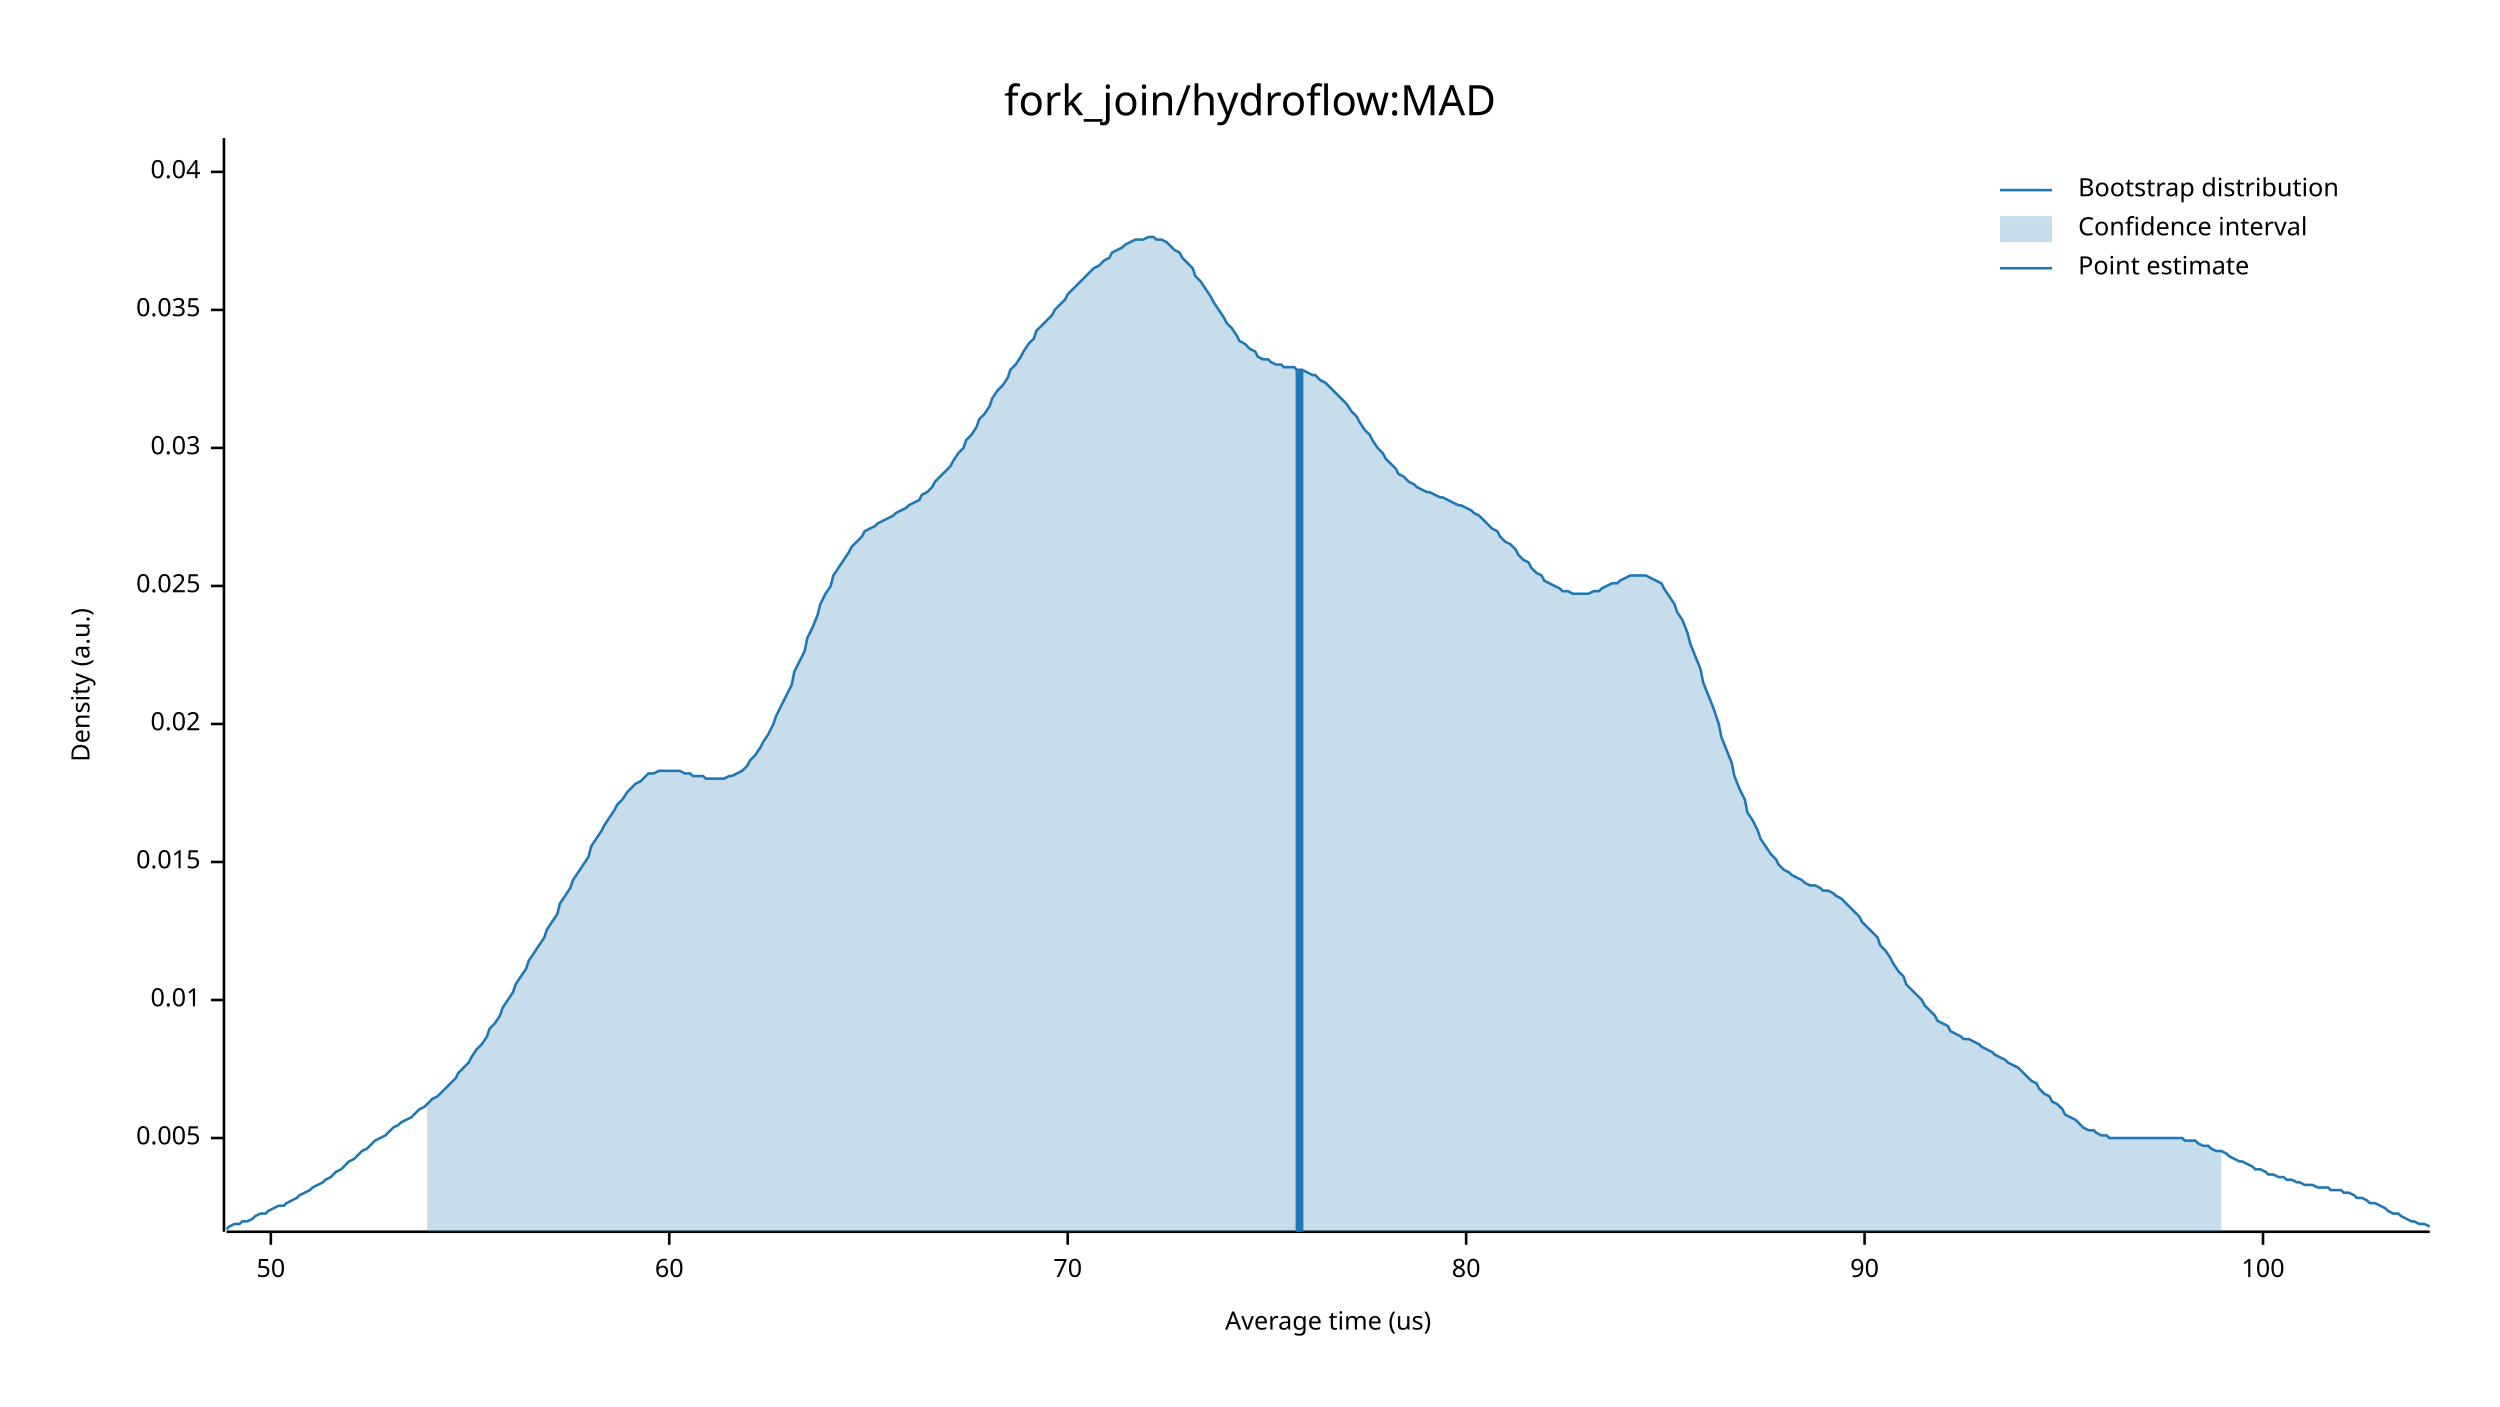
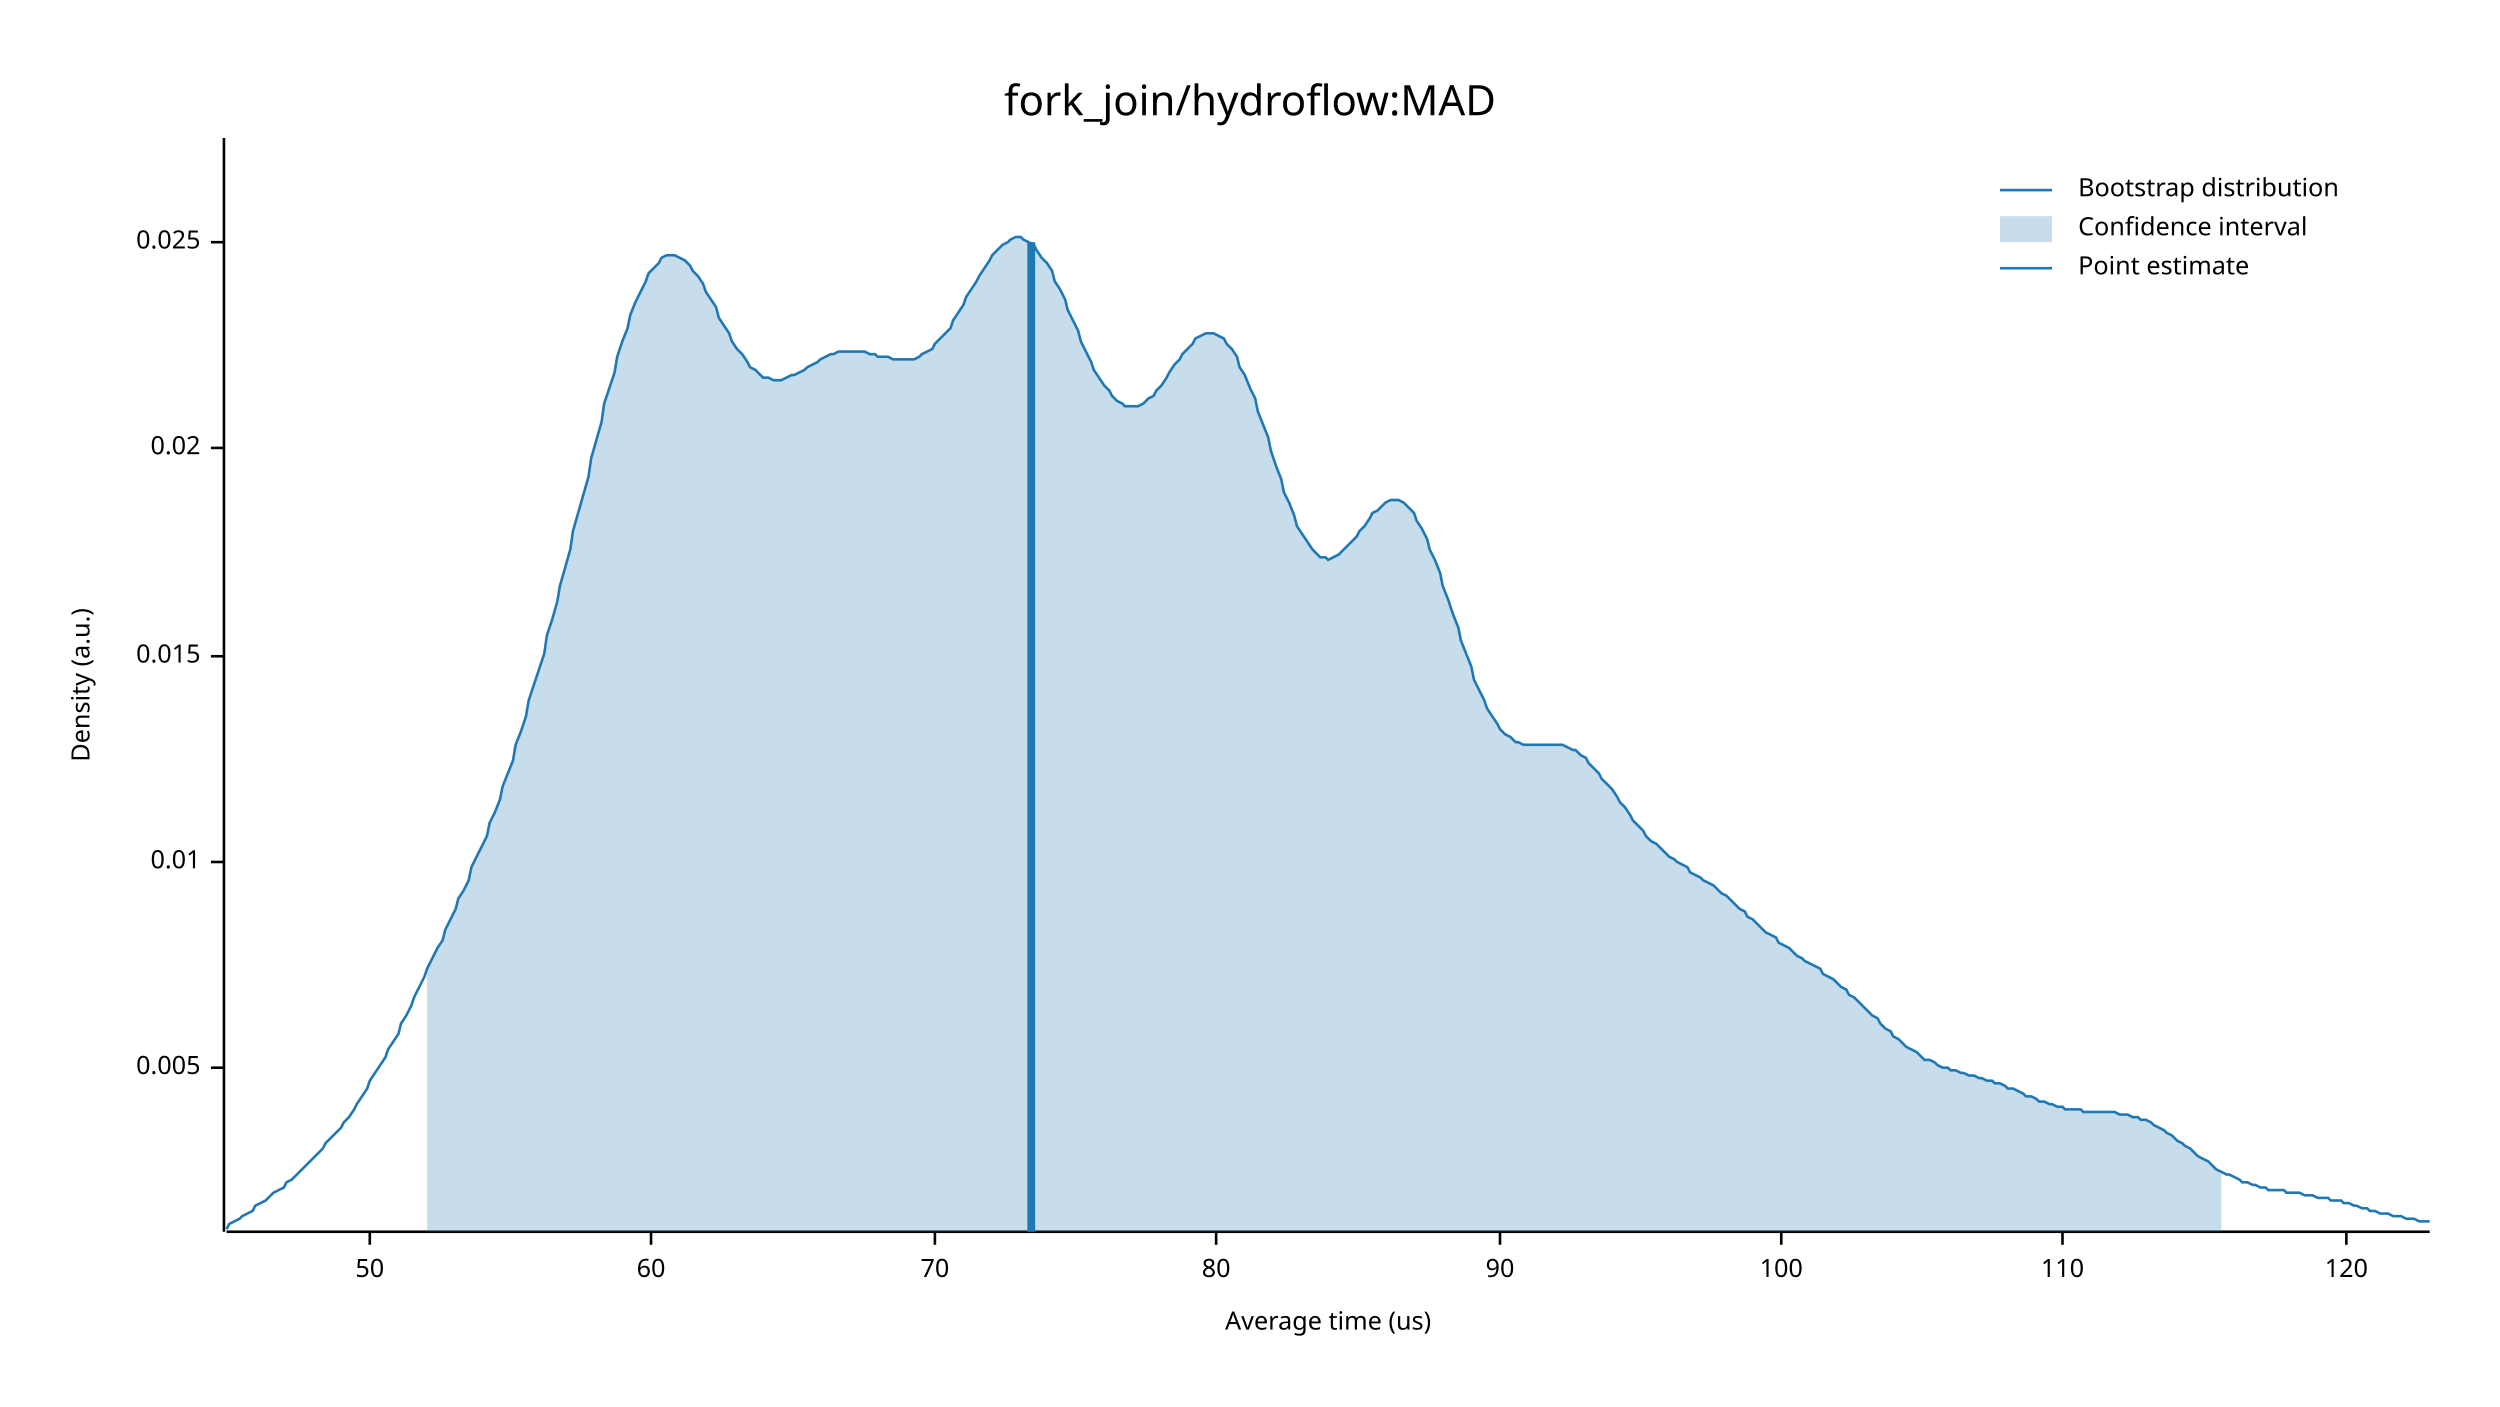
<svg xmlns="http://www.w3.org/2000/svg" width="960" height="540" viewBox="0 0 960 540">
  <text x="480" y="32" dy="0.76em" text-anchor="middle" font-family="sans-serif" font-size="16.129" opacity="1" fill="#000000">
fork_join/hydroflow:MAD
</text>
  <text x="27" y="263" dy="0.76em" text-anchor="middle" font-family="sans-serif" font-size="9.677" opacity="1" fill="#000000" transform="rotate(270, 27, 263)">
Density (a.u.)
</text>
  <text x="510" y="513" dy="-0.5ex" text-anchor="middle" font-family="sans-serif" font-size="9.677" opacity="1" fill="#000000">
Average time (us)
</text>
  <polyline fill="none" opacity="1" stroke="#000000" stroke-width="1" points="86,53 86,473 " />
-   <text x="77" y="437" dy="0.5ex" text-anchor="end" font-family="sans-serif" font-size="9.677" opacity="1" fill="#000000">
+   <text x="77" y="410" dy="0.5ex" text-anchor="end" font-family="sans-serif" font-size="9.677" opacity="1" fill="#000000">
0.005
</text>
-   <polyline fill="none" opacity="1" stroke="#000000" stroke-width="1" points="81,437 86,437 " />
-   <text x="77" y="384" dy="0.5ex" text-anchor="end" font-family="sans-serif" font-size="9.677" opacity="1" fill="#000000">
+   <polyline fill="none" opacity="1" stroke="#000000" stroke-width="1" points="81,410 86,410 " />
+   <text x="77" y="331" dy="0.5ex" text-anchor="end" font-family="sans-serif" font-size="9.677" opacity="1" fill="#000000">
0.01
</text>
-   <polyline fill="none" opacity="1" stroke="#000000" stroke-width="1" points="81,384 86,384 " />
-   <text x="77" y="331" dy="0.5ex" text-anchor="end" font-family="sans-serif" font-size="9.677" opacity="1" fill="#000000">
+   <polyline fill="none" opacity="1" stroke="#000000" stroke-width="1" points="81,331 86,331 " />
+   <text x="77" y="252" dy="0.5ex" text-anchor="end" font-family="sans-serif" font-size="9.677" opacity="1" fill="#000000">
0.015
</text>
-   <polyline fill="none" opacity="1" stroke="#000000" stroke-width="1" points="81,331 86,331 " />
-   <text x="77" y="278" dy="0.5ex" text-anchor="end" font-family="sans-serif" font-size="9.677" opacity="1" fill="#000000">
+   <polyline fill="none" opacity="1" stroke="#000000" stroke-width="1" points="81,252 86,252 " />
+   <text x="77" y="172" dy="0.5ex" text-anchor="end" font-family="sans-serif" font-size="9.677" opacity="1" fill="#000000">
0.02
</text>
-   <polyline fill="none" opacity="1" stroke="#000000" stroke-width="1" points="81,278 86,278 " />
-   <text x="77" y="225" dy="0.5ex" text-anchor="end" font-family="sans-serif" font-size="9.677" opacity="1" fill="#000000">
+   <polyline fill="none" opacity="1" stroke="#000000" stroke-width="1" points="81,172 86,172 " />
+   <text x="77" y="93" dy="0.5ex" text-anchor="end" font-family="sans-serif" font-size="9.677" opacity="1" fill="#000000">
0.025
</text>
-   <polyline fill="none" opacity="1" stroke="#000000" stroke-width="1" points="81,225 86,225 " />
-   <text x="77" y="172" dy="0.5ex" text-anchor="end" font-family="sans-serif" font-size="9.677" opacity="1" fill="#000000">
- 0.03
- </text>
-   <polyline fill="none" opacity="1" stroke="#000000" stroke-width="1" points="81,172 86,172 " />
-   <text x="77" y="119" dy="0.5ex" text-anchor="end" font-family="sans-serif" font-size="9.677" opacity="1" fill="#000000">
- 0.035
- </text>
-   <polyline fill="none" opacity="1" stroke="#000000" stroke-width="1" points="81,119 86,119 " />
-   <text x="77" y="66" dy="0.5ex" text-anchor="end" font-family="sans-serif" font-size="9.677" opacity="1" fill="#000000">
- 0.04
- </text>
-   <polyline fill="none" opacity="1" stroke="#000000" stroke-width="1" points="81,66 86,66 " />
+   <polyline fill="none" opacity="1" stroke="#000000" stroke-width="1" points="81,93 86,93 " />
  <polyline fill="none" opacity="1" stroke="#000000" stroke-width="1" points="87,473 933,473 " />
-   <text x="104" y="483" dy="0.76em" text-anchor="middle" font-family="sans-serif" font-size="9.677" opacity="1" fill="#000000">
+   <text x="142" y="483" dy="0.76em" text-anchor="middle" font-family="sans-serif" font-size="9.677" opacity="1" fill="#000000">
50
</text>
-   <polyline fill="none" opacity="1" stroke="#000000" stroke-width="1" points="104,473 104,478 " />
-   <text x="257" y="483" dy="0.76em" text-anchor="middle" font-family="sans-serif" font-size="9.677" opacity="1" fill="#000000">
+   <polyline fill="none" opacity="1" stroke="#000000" stroke-width="1" points="142,473 142,478 " />
+   <text x="250" y="483" dy="0.76em" text-anchor="middle" font-family="sans-serif" font-size="9.677" opacity="1" fill="#000000">
60
</text>
-   <polyline fill="none" opacity="1" stroke="#000000" stroke-width="1" points="257,473 257,478 " />
-   <text x="410" y="483" dy="0.76em" text-anchor="middle" font-family="sans-serif" font-size="9.677" opacity="1" fill="#000000">
+   <polyline fill="none" opacity="1" stroke="#000000" stroke-width="1" points="250,473 250,478 " />
+   <text x="359" y="483" dy="0.76em" text-anchor="middle" font-family="sans-serif" font-size="9.677" opacity="1" fill="#000000">
70
</text>
-   <polyline fill="none" opacity="1" stroke="#000000" stroke-width="1" points="410,473 410,478 " />
-   <text x="563" y="483" dy="0.76em" text-anchor="middle" font-family="sans-serif" font-size="9.677" opacity="1" fill="#000000">
+   <polyline fill="none" opacity="1" stroke="#000000" stroke-width="1" points="359,473 359,478 " />
+   <text x="467" y="483" dy="0.76em" text-anchor="middle" font-family="sans-serif" font-size="9.677" opacity="1" fill="#000000">
80
</text>
-   <polyline fill="none" opacity="1" stroke="#000000" stroke-width="1" points="563,473 563,478 " />
-   <text x="716" y="483" dy="0.76em" text-anchor="middle" font-family="sans-serif" font-size="9.677" opacity="1" fill="#000000">
+   <polyline fill="none" opacity="1" stroke="#000000" stroke-width="1" points="467,473 467,478 " />
+   <text x="576" y="483" dy="0.76em" text-anchor="middle" font-family="sans-serif" font-size="9.677" opacity="1" fill="#000000">
90
</text>
-   <polyline fill="none" opacity="1" stroke="#000000" stroke-width="1" points="716,473 716,478 " />
-   <text x="869" y="483" dy="0.76em" text-anchor="middle" font-family="sans-serif" font-size="9.677" opacity="1" fill="#000000">
+   <polyline fill="none" opacity="1" stroke="#000000" stroke-width="1" points="576,473 576,478 " />
+   <text x="684" y="483" dy="0.76em" text-anchor="middle" font-family="sans-serif" font-size="9.677" opacity="1" fill="#000000">
100
</text>
-   <polyline fill="none" opacity="1" stroke="#000000" stroke-width="1" points="869,473 869,478 " />
-   <polyline fill="none" opacity="1" stroke="#1F78B4" stroke-width="1" points="87,472 88,471 90,470 92,470 93,469 95,469 97,468 98,467 100,466 102,466 103,465 105,464 107,463 109,463 110,462 112,461 114,460 115,459 117,458 119,457 120,456 122,455 124,454 125,453 127,452 129,450 131,449 132,448 134,446 136,445 137,444 139,442 141,441 142,440 144,438 146,437 148,436 149,435 151,433 153,432 154,431 156,430 158,429 159,428 161,426 163,425 164,424 166,422 168,421 170,419 171,418 173,416 175,414 176,412 178,410 180,408 181,406 183,403 185,401 187,398 188,395 190,393 192,390 193,387 195,384 197,381 198,378 200,375 202,372 203,369 205,366 207,363 209,360 210,357 212,354 214,351 215,347 217,344 219,341 220,338 222,335 224,332 226,329 227,325 229,322 231,319 232,317 234,314 236,311 237,309 239,307 241,304 242,303 244,301 246,300 248,298 249,297 251,297 253,296 254,296 256,296 258,296 259,296 261,296 263,297 265,297 266,298 268,298 270,298 271,299 273,299 275,299 276,299 278,299 280,298 281,298 283,297 285,296 287,294 288,292 290,290 292,287 293,285 295,282 297,278 298,275 300,271 302,267 304,263 305,258 307,254 309,250 310,245 312,241 314,236 315,232 317,228 319,225 320,221 322,218 324,215 326,212 327,210 329,208 331,206 332,204 334,203 336,202 337,201 339,200 341,199 343,198 344,197 346,196 348,195 349,194 351,193 353,192 354,190 356,189 358,187 359,185 361,183 363,181 365,179 366,177 368,174 370,172 371,169 373,167 375,164 376,161 378,159 380,156 381,153 383,150 385,148 387,145 388,142 390,140 392,137 393,135 395,132 397,130 398,127 400,125 402,123 404,121 405,119 407,117 409,115 410,113 412,111 414,109 415,108 417,106 419,104 420,103 422,102 424,100 426,99 427,97 429,96 431,95 432,94 434,93 436,92 437,92 439,92 441,91 443,91 444,92 446,92 448,93 449,94 451,96 453,97 454,99 456,101 458,103 459,106 461,108 463,111 465,114 466,116 468,119 470,122 471,124 473,126 475,129 476,131 478,132 480,134 482,135 483,137 485,138 487,138 488,139 490,140 492,140 493,141 495,141 497,141 498,142 500,142 502,143 504,144 505,144 507,146 509,147 510,148 512,150 514,152 515,153 517,155 519,158 521,160 522,162 524,165 526,167 527,169 529,172 531,174 532,176 534,178 536,180 537,182 539,183 541,185 543,186 544,187 546,188 548,189 549,189 551,190 553,191 554,191 556,192 558,193 560,194 561,194 563,195 565,196 566,197 568,198 570,200 571,201 573,203 575,204 576,206 578,208 580,209 582,211 583,213 585,215 587,216 588,218 590,220 592,221 593,223 595,224 597,225 599,226 600,227 602,227 604,228 605,228 607,228 609,228 610,228 612,227 614,227 615,226 617,225 619,224 621,224 622,223 624,222 626,221 627,221 629,221 631,221 632,221 634,222 636,223 638,224 639,226 641,229 643,232 644,235 646,238 648,243 649,247 651,252 653,257 654,262 656,267 658,272 660,278 661,283 663,288 665,293 666,298 668,303 670,307 671,312 673,315 675,319 676,322 678,325 680,328 682,330 683,332 685,334 687,335 688,336 690,337 692,338 693,339 695,340 697,340 699,341 700,342 702,342 704,343 705,344 707,345 709,347 710,348 712,350 714,352 715,354 717,356 719,358 721,360 722,363 724,365 726,368 727,370 729,373 731,375 732,378 734,380 736,382 738,384 739,386 741,388 743,390 744,392 746,393 748,394 749,396 751,397 753,398 754,399 756,399 758,400 760,401 761,402 763,403 765,404 766,405 768,406 770,407 771,408 773,409 775,410 777,412 778,413 780,415 782,416 783,418 785,420 787,421 788,423 790,424 792,426 793,428 795,429 797,430 799,432 800,433 802,434 804,434 805,435 807,436 809,436 810,437 812,437 814,437 816,437 817,437 819,437 821,437 822,437 824,437 826,437 827,437 829,437 831,437 832,437 834,437 836,437 838,437 839,438 841,438 843,438 844,439 846,440 848,440 849,441 851,442 853,442 855,443 856,444 858,445 860,446 861,446 863,447 865,448 866,449 868,449 870,450 871,451 873,451 875,452 877,452 878,453 880,453 882,454 883,454 885,455 887,455 888,455 890,456 892,456 894,456 895,457 897,457 899,457 900,458 902,458 904,459 905,460 907,460 909,461 910,462 912,462 914,463 916,464 917,465 919,466 921,466 922,467 924,468 926,469 927,469 929,470 931,470 933,471 " />
-   <polygon opacity="0.25" fill="#1F78B4" points="164,424 166,422 168,421 170,419 171,418 173,416 175,414 176,412 178,410 180,408 181,406 183,403 185,401 187,398 188,395 190,393 192,390 193,387 195,384 197,381 198,378 200,375 202,372 203,369 205,366 207,363 209,360 210,357 212,354 214,351 215,347 217,344 219,341 220,338 222,335 224,332 226,329 227,325 229,322 231,319 232,317 234,314 236,311 237,309 239,307 241,304 242,303 244,301 246,300 248,298 249,297 251,297 253,296 254,296 256,296 258,296 259,296 261,296 263,297 265,297 266,298 268,298 270,298 271,299 273,299 275,299 276,299 278,299 280,298 281,298 283,297 285,296 287,294 288,292 290,290 292,287 293,285 295,282 297,278 298,275 300,271 302,267 304,263 305,258 307,254 309,250 310,245 312,241 314,236 315,232 317,228 319,225 320,221 322,218 324,215 326,212 327,210 329,208 331,206 332,204 334,203 336,202 337,201 339,200 341,199 343,198 344,197 346,196 348,195 349,194 351,193 353,192 354,190 356,189 358,187 359,185 361,183 363,181 365,179 366,177 368,174 370,172 371,169 373,167 375,164 376,161 378,159 380,156 381,153 383,150 385,148 387,145 388,142 390,140 392,137 393,135 395,132 397,130 398,127 400,125 402,123 404,121 405,119 407,117 409,115 410,113 412,111 414,109 415,108 417,106 419,104 420,103 422,102 424,100 426,99 427,97 429,96 431,95 432,94 434,93 436,92 437,92 439,92 441,91 443,91 444,92 446,92 448,93 449,94 451,96 453,97 454,99 456,101 458,103 459,106 461,108 463,111 465,114 466,116 468,119 470,122 471,124 473,126 475,129 476,131 478,132 480,134 482,135 483,137 485,138 487,138 488,139 490,140 492,140 493,141 495,141 497,141 498,142 500,142 502,143 504,144 505,144 507,146 509,147 510,148 512,150 514,152 515,153 517,155 519,158 521,160 522,162 524,165 526,167 527,169 529,172 531,174 532,176 534,178 536,180 537,182 539,183 541,185 543,186 544,187 546,188 548,189 549,189 551,190 553,191 554,191 556,192 558,193 560,194 561,194 563,195 565,196 566,197 568,198 570,200 571,201 573,203 575,204 576,206 578,208 580,209 582,211 583,213 585,215 587,216 588,218 590,220 592,221 593,223 595,224 597,225 599,226 600,227 602,227 604,228 605,228 607,228 609,228 610,228 612,227 614,227 615,226 617,225 619,224 621,224 622,223 624,222 626,221 627,221 629,221 631,221 632,221 634,222 636,223 638,224 639,226 641,229 643,232 644,235 646,238 648,243 649,247 651,252 653,257 654,262 656,267 658,272 660,278 661,283 663,288 665,293 666,298 668,303 670,307 671,312 673,315 675,319 676,322 678,325 680,328 682,330 683,332 685,334 687,335 688,336 690,337 692,338 693,339 695,340 697,340 699,341 700,342 702,342 704,343 705,344 707,345 709,347 710,348 712,350 714,352 715,354 717,356 719,358 721,360 722,363 724,365 726,368 727,370 729,373 731,375 732,378 734,380 736,382 738,384 739,386 741,388 743,390 744,392 746,393 748,394 749,396 751,397 753,398 754,399 756,399 758,400 760,401 761,402 763,403 765,404 766,405 768,406 770,407 771,408 773,409 775,410 777,412 778,413 780,415 782,416 783,418 785,420 787,421 788,423 790,424 792,426 793,428 795,429 797,430 799,432 800,433 802,434 804,434 805,435 807,436 809,436 810,437 812,437 814,437 816,437 817,437 819,437 821,437 822,437 824,437 826,437 827,437 829,437 831,437 832,437 834,437 836,437 838,437 839,438 841,438 843,438 844,439 846,440 848,440 849,441 851,442 853,442 853,473 164,473 " />
-   <polyline fill="none" opacity="1" stroke="#1F78B4" stroke-width="3" points="499,473 499,142 " />
+   <polyline fill="none" opacity="1" stroke="#000000" stroke-width="1" points="684,473 684,478 " />
+   <text x="792" y="483" dy="0.76em" text-anchor="middle" font-family="sans-serif" font-size="9.677" opacity="1" fill="#000000">
+ 110
+ </text>
+   <polyline fill="none" opacity="1" stroke="#000000" stroke-width="1" points="792,473 792,478 " />
+   <text x="901" y="483" dy="0.76em" text-anchor="middle" font-family="sans-serif" font-size="9.677" opacity="1" fill="#000000">
+ 120
+ </text>
+   <polyline fill="none" opacity="1" stroke="#000000" stroke-width="1" points="901,473 901,478 " />
+   <polyline fill="none" opacity="1" stroke="#1F78B4" stroke-width="1" points="87,472 88,470 90,469 92,468 93,467 95,466 97,465 98,463 100,462 102,461 103,460 105,458 107,457 109,456 110,454 112,453 114,451 115,450 117,448 119,446 120,445 122,443 124,441 125,439 127,437 129,435 131,433 132,431 134,429 136,426 137,424 139,421 141,418 142,415 144,412 146,409 148,406 149,403 151,400 153,397 154,393 156,390 158,386 159,383 161,379 163,375 164,372 166,368 168,364 170,361 171,357 173,353 175,349 176,345 178,342 180,338 181,333 183,329 185,325 187,321 188,316 190,312 192,307 193,302 195,297 197,292 198,286 200,281 202,275 203,269 205,263 207,257 209,251 210,244 212,238 214,231 215,225 217,218 219,211 220,204 222,197 224,190 226,183 227,176 229,169 231,162 232,155 234,149 236,143 237,137 239,131 241,126 242,121 244,116 246,112 248,108 249,105 251,103 253,101 254,99 256,98 258,98 259,98 261,99 263,100 265,102 266,104 268,106 270,109 271,112 273,115 275,118 276,122 278,125 280,128 281,131 283,134 285,136 287,139 288,141 290,142 292,144 293,145 295,145 297,146 298,146 300,146 302,145 304,144 305,144 307,143 309,142 310,141 312,140 314,139 315,138 317,137 319,136 320,136 322,135 324,135 326,135 327,135 329,135 331,135 332,135 334,136 336,136 337,137 339,137 341,137 343,138 344,138 346,138 348,138 349,138 351,138 353,137 354,136 356,135 358,134 359,132 361,130 363,128 365,126 366,123 368,120 370,117 371,114 373,111 375,108 376,106 378,103 380,100 381,98 383,96 385,94 387,93 388,92 390,91 392,91 393,92 395,93 397,94 398,96 400,99 402,101 404,104 405,108 407,111 409,115 410,119 412,123 414,127 415,131 417,135 419,139 420,142 422,145 424,148 426,150 427,152 429,154 431,155 432,156 434,156 436,156 437,156 439,155 441,153 443,152 444,150 446,148 448,145 449,143 451,140 453,138 454,136 456,134 458,132 459,130 461,129 463,128 465,128 466,128 468,129 470,130 471,132 473,134 475,137 476,141 478,144 480,149 482,153 483,158 485,163 487,168 488,173 490,179 492,184 493,189 495,193 497,198 498,202 500,205 502,208 504,211 505,212 507,214 509,214 510,215 512,214 514,213 515,212 517,210 519,208 521,206 522,204 524,202 526,199 527,197 529,196 531,194 532,193 534,192 536,192 537,192 539,193 541,195 543,197 544,200 546,203 548,207 549,211 551,215 553,220 554,225 556,230 558,236 560,241 561,246 563,251 565,256 566,261 568,265 570,269 571,272 573,275 575,278 576,280 578,282 580,283 582,285 583,285 585,286 587,286 588,286 590,286 592,286 593,286 595,286 597,286 599,286 600,286 602,287 604,288 605,288 607,290 609,291 610,293 612,295 614,297 615,299 617,301 619,303 621,306 622,308 624,310 626,313 627,315 629,317 631,319 632,321 634,323 636,324 638,326 639,327 641,329 643,330 644,331 646,332 648,333 649,335 651,336 653,337 654,338 656,339 658,340 660,342 661,343 663,344 665,346 666,347 668,349 670,350 671,352 673,353 675,355 676,356 678,358 680,359 682,360 683,362 685,363 687,364 688,365 690,367 692,368 693,369 695,370 697,371 699,372 700,374 702,375 704,376 705,377 707,379 709,380 710,382 712,383 714,385 715,386 717,388 719,390 721,391 722,393 724,395 726,396 727,398 729,399 731,401 732,402 734,403 736,404 738,406 739,407 741,407 743,408 744,409 746,410 748,410 749,411 751,411 753,412 754,412 756,413 758,413 760,414 761,414 763,415 765,415 766,416 768,416 770,417 771,418 773,418 775,419 777,420 778,421 780,421 782,422 783,423 785,423 787,424 788,424 790,425 792,425 793,426 795,426 797,426 799,426 800,427 802,427 804,427 805,427 807,427 809,427 810,427 812,427 814,428 816,428 817,428 819,429 821,429 822,430 824,430 826,431 827,432 829,433 831,434 832,435 834,436 836,438 838,439 839,440 841,441 843,443 844,444 846,445 848,446 849,447 851,449 853,450 855,451 856,451 858,452 860,453 861,454 863,454 865,455 866,455 868,456 870,456 871,457 873,457 875,457 877,457 878,458 880,458 882,458 883,458 885,459 887,459 888,459 890,460 892,460 894,460 895,461 897,461 899,461 900,462 902,462 904,463 905,463 907,464 909,464 910,465 912,465 914,466 916,466 917,466 919,467 921,467 922,467 924,468 926,468 927,468 929,469 931,469 933,469 " />
+   <polygon opacity="0.25" fill="#1F78B4" points="164,372 166,368 168,364 170,361 171,357 173,353 175,349 176,345 178,342 180,338 181,333 183,329 185,325 187,321 188,316 190,312 192,307 193,302 195,297 197,292 198,286 200,281 202,275 203,269 205,263 207,257 209,251 210,244 212,238 214,231 215,225 217,218 219,211 220,204 222,197 224,190 226,183 227,176 229,169 231,162 232,155 234,149 236,143 237,137 239,131 241,126 242,121 244,116 246,112 248,108 249,105 251,103 253,101 254,99 256,98 258,98 259,98 261,99 263,100 265,102 266,104 268,106 270,109 271,112 273,115 275,118 276,122 278,125 280,128 281,131 283,134 285,136 287,139 288,141 290,142 292,144 293,145 295,145 297,146 298,146 300,146 302,145 304,144 305,144 307,143 309,142 310,141 312,140 314,139 315,138 317,137 319,136 320,136 322,135 324,135 326,135 327,135 329,135 331,135 332,135 334,136 336,136 337,137 339,137 341,137 343,138 344,138 346,138 348,138 349,138 351,138 353,137 354,136 356,135 358,134 359,132 361,130 363,128 365,126 366,123 368,120 370,117 371,114 373,111 375,108 376,106 378,103 380,100 381,98 383,96 385,94 387,93 388,92 390,91 392,91 393,92 395,93 397,94 398,96 400,99 402,101 404,104 405,108 407,111 409,115 410,119 412,123 414,127 415,131 417,135 419,139 420,142 422,145 424,148 426,150 427,152 429,154 431,155 432,156 434,156 436,156 437,156 439,155 441,153 443,152 444,150 446,148 448,145 449,143 451,140 453,138 454,136 456,134 458,132 459,130 461,129 463,128 465,128 466,128 468,129 470,130 471,132 473,134 475,137 476,141 478,144 480,149 482,153 483,158 485,163 487,168 488,173 490,179 492,184 493,189 495,193 497,198 498,202 500,205 502,208 504,211 505,212 507,214 509,214 510,215 512,214 514,213 515,212 517,210 519,208 521,206 522,204 524,202 526,199 527,197 529,196 531,194 532,193 534,192 536,192 537,192 539,193 541,195 543,197 544,200 546,203 548,207 549,211 551,215 553,220 554,225 556,230 558,236 560,241 561,246 563,251 565,256 566,261 568,265 570,269 571,272 573,275 575,278 576,280 578,282 580,283 582,285 583,285 585,286 587,286 588,286 590,286 592,286 593,286 595,286 597,286 599,286 600,286 602,287 604,288 605,288 607,290 609,291 610,293 612,295 614,297 615,299 617,301 619,303 621,306 622,308 624,310 626,313 627,315 629,317 631,319 632,321 634,323 636,324 638,326 639,327 641,329 643,330 644,331 646,332 648,333 649,335 651,336 653,337 654,338 656,339 658,340 660,342 661,343 663,344 665,346 666,347 668,349 670,350 671,352 673,353 675,355 676,356 678,358 680,359 682,360 683,362 685,363 687,364 688,365 690,367 692,368 693,369 695,370 697,371 699,372 700,374 702,375 704,376 705,377 707,379 709,380 710,382 712,383 714,385 715,386 717,388 719,390 721,391 722,393 724,395 726,396 727,398 729,399 731,401 732,402 734,403 736,404 738,406 739,407 741,407 743,408 744,409 746,410 748,410 749,411 751,411 753,412 754,412 756,413 758,413 760,414 761,414 763,415 765,415 766,416 768,416 770,417 771,418 773,418 775,419 777,420 778,421 780,421 782,422 783,423 785,423 787,424 788,424 790,425 792,425 793,426 795,426 797,426 799,426 800,427 802,427 804,427 805,427 807,427 809,427 810,427 812,427 814,428 816,428 817,428 819,429 821,429 822,430 824,430 826,431 827,432 829,433 831,434 832,435 834,436 836,438 838,439 839,440 841,441 843,443 844,444 846,445 848,446 849,447 851,449 853,450 853,473 164,473 " />
+   <polyline fill="none" opacity="1" stroke="#1F78B4" stroke-width="3" points="396,473 396,93 " />
  <text x="798" y="68" dy="0.76em" text-anchor="start" font-family="sans-serif" font-size="9.677" opacity="1" fill="#000000">
Bootstrap distribution
</text>
  <text x="798" y="83" dy="0.76em" text-anchor="start" font-family="sans-serif" font-size="9.677" opacity="1" fill="#000000">
Confidence interval
</text>
  <text x="798" y="98" dy="0.76em" text-anchor="start" font-family="sans-serif" font-size="9.677" opacity="1" fill="#000000">
Point estimate
</text>
  <polyline fill="none" opacity="1" stroke="#1F78B4" stroke-width="1" points="768,73 788,73 " />
  <rect x="768" y="83" width="20" height="10" opacity="0.25" fill="#1F78B4" stroke="none" />
  <polyline fill="none" opacity="1" stroke="#1F78B4" stroke-width="1" points="768,103 788,103 " />
</svg>
